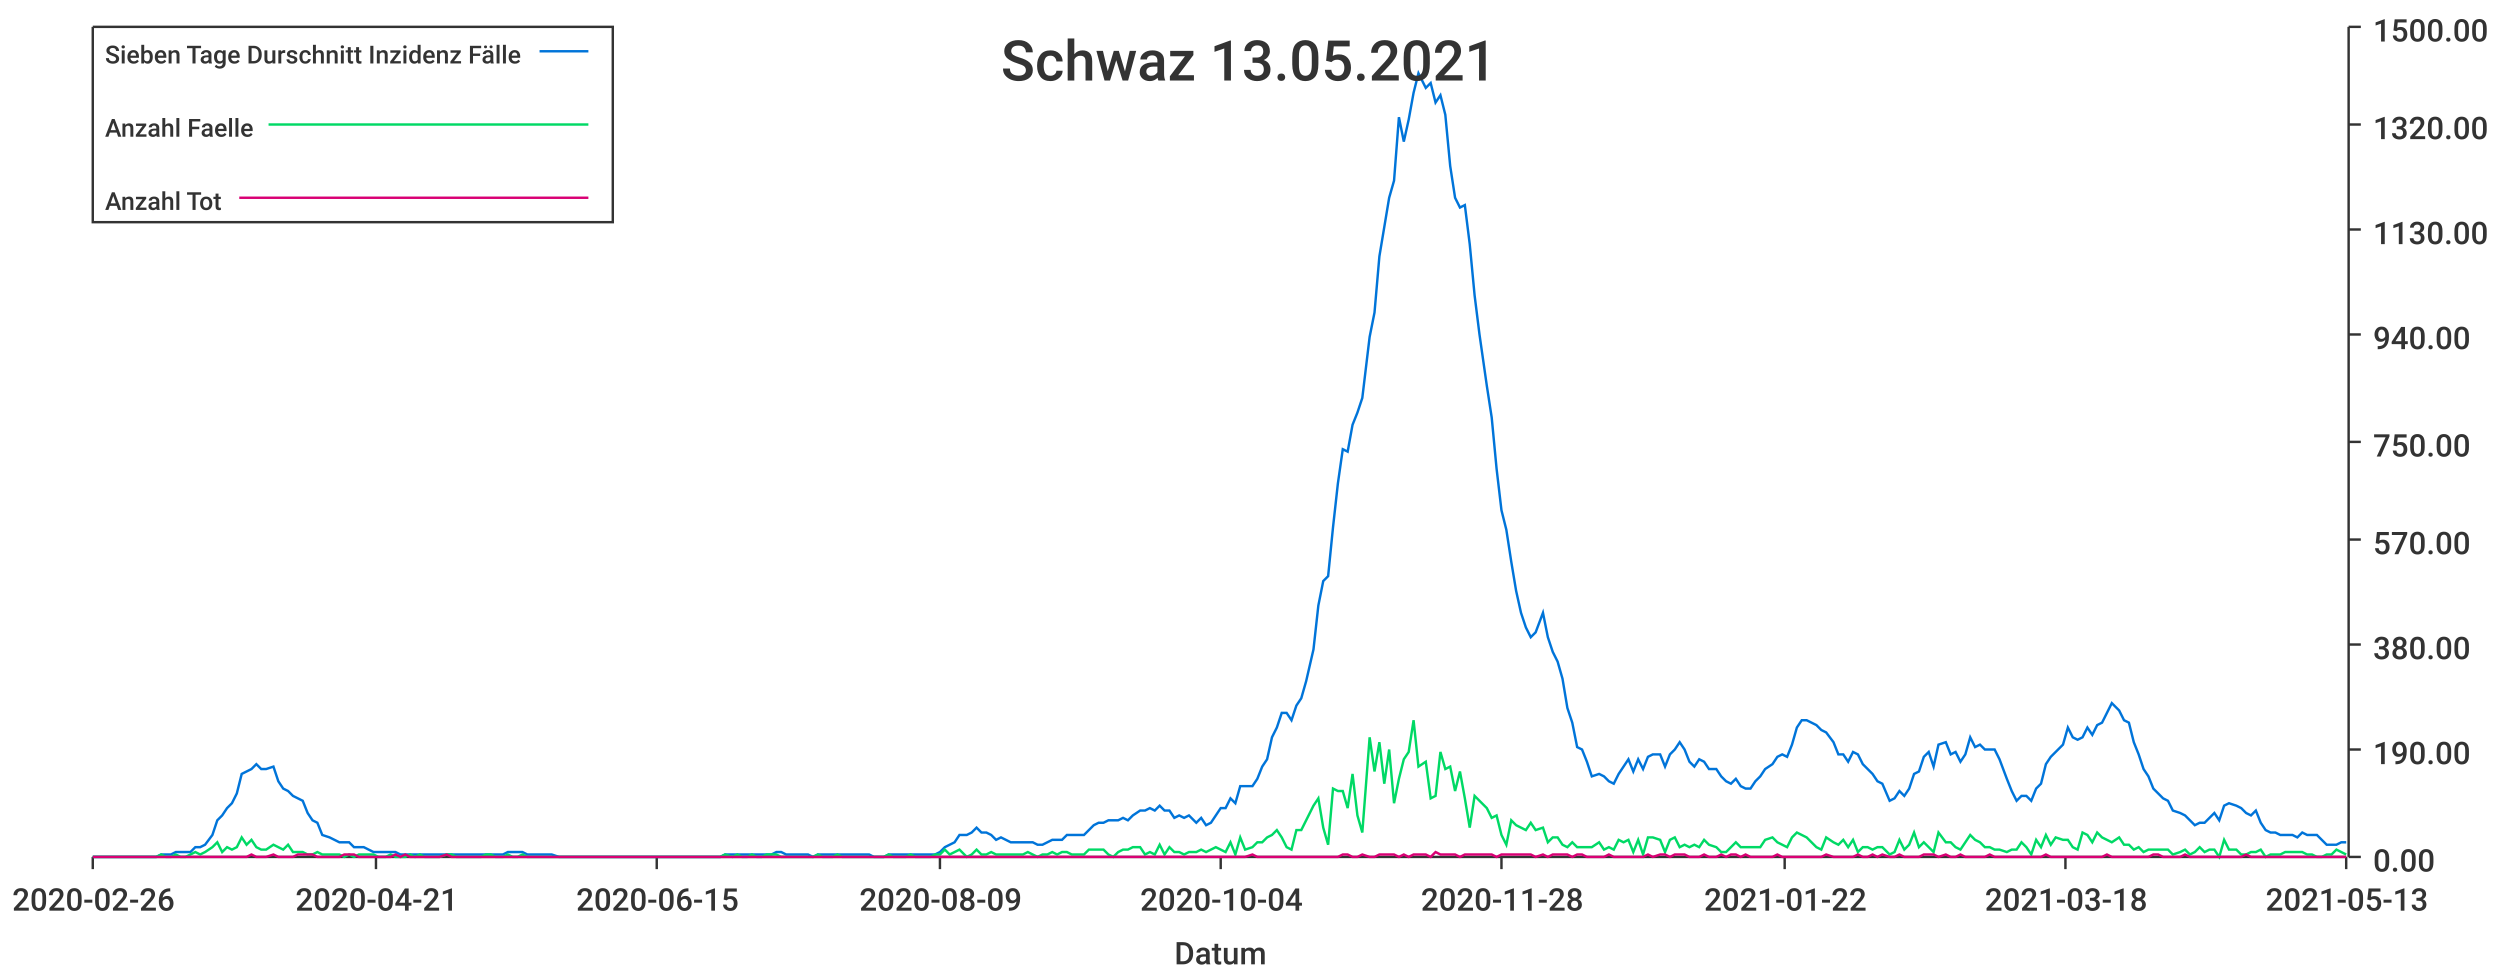
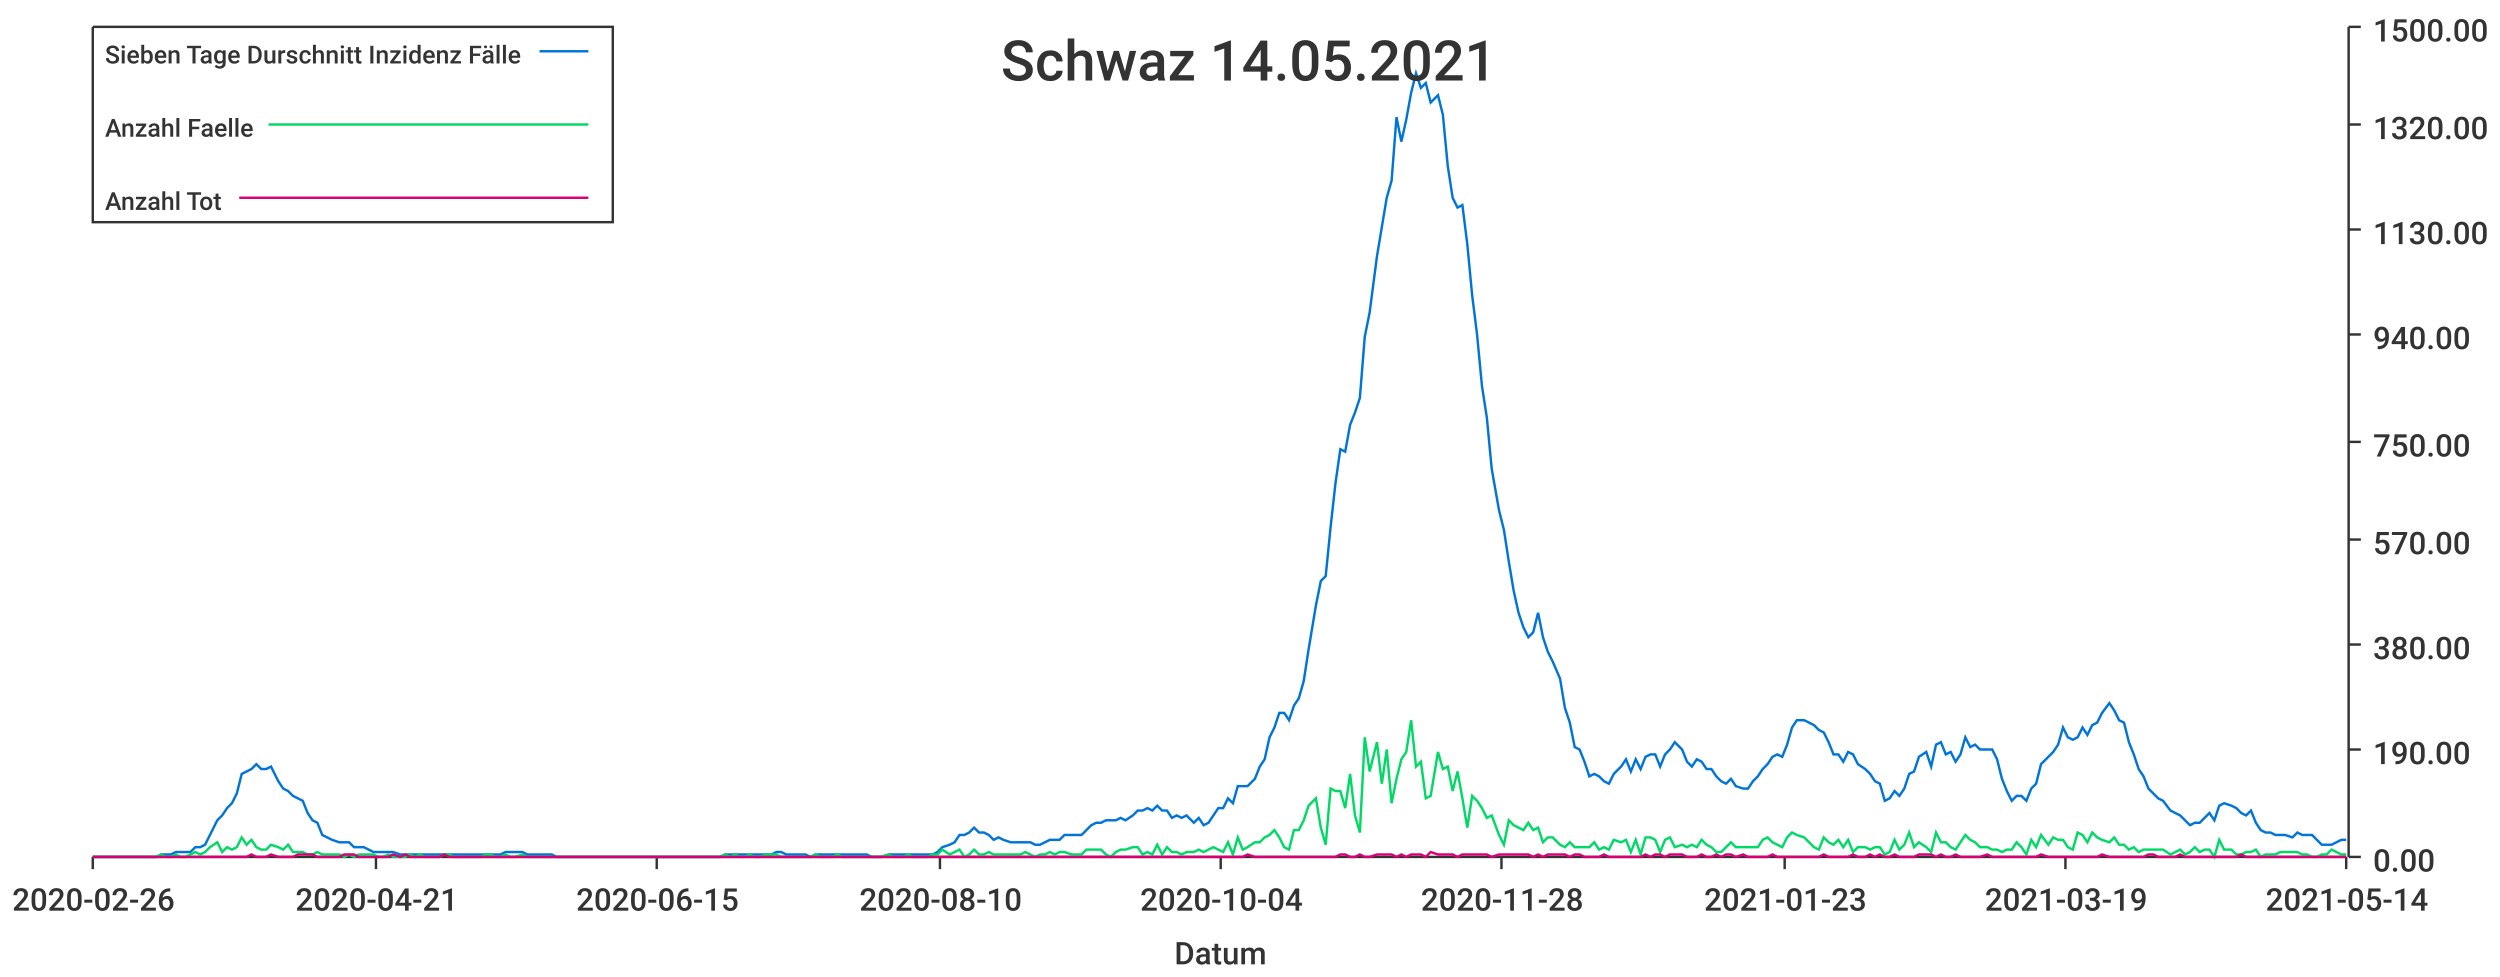
<svg xmlns="http://www.w3.org/2000/svg" width="1024" height="400">\n<path d="M 0 0 L 1024 0 L 1024 400 L 0 400 L 0 0" style="stroke-width:0;stroke:rgba(255,255,255,1.0);fill:rgba(255,255,255,1.0)" />
  <path d="M 38 11 L 961 11 L 961 351 L 38 351 L 38 11" style="stroke-width:0;stroke:rgba(255,255,255,1.0);fill:rgba(255,255,255,1.0)" />
  <path d="M 38 351 L 961 351" style="stroke-width:1;stroke:rgba(51,51,51,1.0);fill:none" />
  <path d="M 38 351 L 38 356" style="stroke-width:1;stroke:rgba(51,51,51,1.0);fill:none" />
  <text x="5" y="373" style="stroke-width:0;stroke:none;fill:rgba(51,51,51,1.0);font-size:12.8px;font-family:'Roboto Medium',sans-serif">2020-02-26</text>
  <path d="M 154 351 L 154 356" style="stroke-width:1;stroke:rgba(51,51,51,1.0);fill:none" />
  <text x="121" y="373" style="stroke-width:0;stroke:none;fill:rgba(51,51,51,1.0);font-size:12.8px;font-family:'Roboto Medium',sans-serif">2020-04-21</text>
  <path d="M 269 351 L 269 356" style="stroke-width:1;stroke:rgba(51,51,51,1.0);fill:none" />
  <text x="236" y="373" style="stroke-width:0;stroke:none;fill:rgba(51,51,51,1.0);font-size:12.8px;font-family:'Roboto Medium',sans-serif">2020-06-15</text>
  <path d="M 385 351 L 385 356" style="stroke-width:1;stroke:rgba(51,51,51,1.0);fill:none" />
-   <text x="352" y="373" style="stroke-width:0;stroke:none;fill:rgba(51,51,51,1.0);font-size:12.8px;font-family:'Roboto Medium',sans-serif">2020-08-09</text>
+   <text x="352" y="373" style="stroke-width:0;stroke:none;fill:rgba(51,51,51,1.0);font-size:12.8px;font-family:'Roboto Medium',sans-serif">2020-08-10</text>
  <path d="M 500 351 L 500 356" style="stroke-width:1;stroke:rgba(51,51,51,1.0);fill:none" />
  <text x="467" y="373" style="stroke-width:0;stroke:none;fill:rgba(51,51,51,1.0);font-size:12.8px;font-family:'Roboto Medium',sans-serif">2020-10-04</text>
  <path d="M 615 351 L 615 356" style="stroke-width:1;stroke:rgba(51,51,51,1.0);fill:none" />
  <text x="582" y="373" style="stroke-width:0;stroke:none;fill:rgba(51,51,51,1.0);font-size:12.8px;font-family:'Roboto Medium',sans-serif">2020-11-28</text>
  <path d="M 731 351 L 731 356" style="stroke-width:1;stroke:rgba(51,51,51,1.0);fill:none" />
-   <text x="698" y="373" style="stroke-width:0;stroke:none;fill:rgba(51,51,51,1.0);font-size:12.8px;font-family:'Roboto Medium',sans-serif">2021-01-22</text>
+   <text x="698" y="373" style="stroke-width:0;stroke:none;fill:rgba(51,51,51,1.0);font-size:12.8px;font-family:'Roboto Medium',sans-serif">2021-01-23</text>
  <path d="M 846 351 L 846 356" style="stroke-width:1;stroke:rgba(51,51,51,1.0);fill:none" />
-   <text x="813" y="373" style="stroke-width:0;stroke:none;fill:rgba(51,51,51,1.0);font-size:12.8px;font-family:'Roboto Medium',sans-serif">2021-03-18</text>
+   <text x="813" y="373" style="stroke-width:0;stroke:none;fill:rgba(51,51,51,1.0);font-size:12.8px;font-family:'Roboto Medium',sans-serif">2021-03-19</text>
  <path d="M 961 351 L 961 356" style="stroke-width:1;stroke:rgba(51,51,51,1.0);fill:none" />
-   <text x="928" y="373" style="stroke-width:0;stroke:none;fill:rgba(51,51,51,1.0);font-size:12.8px;font-family:'Roboto Medium',sans-serif">2021-05-13</text>
+   <text x="928" y="373" style="stroke-width:0;stroke:none;fill:rgba(51,51,51,1.0);font-size:12.8px;font-family:'Roboto Medium',sans-serif">2021-05-14</text>
  <text x="481" y="395" style="stroke-width:0;stroke:none;fill:rgba(51,51,51,1.0);font-size:12.8px;font-family:'Roboto Medium',sans-serif">Datum</text>
  <path d="M 962 351 L 962 11" style="stroke-width:1;stroke:rgba(51,51,51,1.0);fill:none" />
  <path d="M 962 351 L 967 351" style="stroke-width:1;stroke:rgba(51,51,51,1.0);fill:none" />
  <text x="972" y="357" style="stroke-width:0;stroke:none;fill:rgba(51,51,51,1.0);font-size:12.8px;font-family:'Roboto Medium',sans-serif">0.00</text>
  <path d="M 962 307 L 967 307" style="stroke-width:1;stroke:rgba(51,51,51,1.0);fill:none" />
  <text x="972" y="313" style="stroke-width:0;stroke:none;fill:rgba(51,51,51,1.0);font-size:12.8px;font-family:'Roboto Medium',sans-serif">190.00</text>
  <path d="M 962 264 L 967 264" style="stroke-width:1;stroke:rgba(51,51,51,1.0);fill:none" />
  <text x="972" y="270" style="stroke-width:0;stroke:none;fill:rgba(51,51,51,1.0);font-size:12.8px;font-family:'Roboto Medium',sans-serif">380.00</text>
  <path d="M 962 221 L 967 221" style="stroke-width:1;stroke:rgba(51,51,51,1.0);fill:none" />
  <text x="972" y="227" style="stroke-width:0;stroke:none;fill:rgba(51,51,51,1.0);font-size:12.8px;font-family:'Roboto Medium',sans-serif">570.00</text>
  <path d="M 962 181 L 967 181" style="stroke-width:1;stroke:rgba(51,51,51,1.0);fill:none" />
  <text x="972" y="187" style="stroke-width:0;stroke:none;fill:rgba(51,51,51,1.0);font-size:12.8px;font-family:'Roboto Medium',sans-serif">750.00</text>
  <path d="M 962 137 L 967 137" style="stroke-width:1;stroke:rgba(51,51,51,1.0);fill:none" />
  <text x="972" y="143" style="stroke-width:0;stroke:none;fill:rgba(51,51,51,1.0);font-size:12.8px;font-family:'Roboto Medium',sans-serif">940.00</text>
  <path d="M 962 94 L 967 94" style="stroke-width:1;stroke:rgba(51,51,51,1.0);fill:none" />
  <text x="972" y="100" style="stroke-width:0;stroke:none;fill:rgba(51,51,51,1.0);font-size:12.8px;font-family:'Roboto Medium',sans-serif">1130.00</text>
  <path d="M 962 51 L 967 51" style="stroke-width:1;stroke:rgba(51,51,51,1.0);fill:none" />
  <text x="972" y="57" style="stroke-width:0;stroke:none;fill:rgba(51,51,51,1.0);font-size:12.8px;font-family:'Roboto Medium',sans-serif">1320.00</text>
  <path d="M 962 11 L 967 11" style="stroke-width:1;stroke:rgba(51,51,51,1.0);fill:none" />
  <text x="972" y="17" style="stroke-width:0;stroke:none;fill:rgba(51,51,51,1.0);font-size:12.8px;font-family:'Roboto Medium',sans-serif">1500.00</text>
-   <path d="M 38 351 L 41 351 L 43 351 L 45 351 L 47 351 L 49 351 L 51 351 L 53 351 L 55 351 L 57 351 L 59 351 L 61 351 L 64 351 L 66 350 L 68 350 L 70 350 L 72 349 L 74 349 L 76 349 L 78 349 L 80 347 L 82 347 L 84 346 L 87 342 L 89 336 L 91 334 L 93 331 L 95 329 L 97 325 L 99 317 L 101 316 L 103 315 L 105 313 L 107 315 L 109 315 L 112 314 L 114 320 L 116 323 L 118 324 L 120 326 L 122 327 L 124 328 L 126 333 L 128 336 L 130 337 L 132 342 L 135 343 L 137 344 L 139 345 L 141 345 L 143 345 L 145 347 L 147 347 L 149 347 L 151 348 L 153 349 L 155 349 L 158 349 L 160 349 L 162 349 L 164 350 L 166 350 L 168 350 L 170 350 L 172 350 L 174 350 L 176 350 L 178 350 L 180 350 L 183 350 L 185 350 L 187 350 L 189 350 L 191 350 L 193 350 L 195 350 L 197 350 L 199 350 L 201 350 L 203 350 L 206 350 L 208 349 L 210 349 L 212 349 L 214 349 L 216 350 L 218 350 L 220 350 L 222 350 L 224 350 L 226 350 L 229 351 L 231 351 L 233 351 L 235 351 L 237 351 L 239 351 L 241 351 L 243 351 L 245 351 L 247 351 L 249 351 L 251 351 L 254 351 L 256 351 L 258 351 L 260 351 L 262 351 L 264 351 L 266 351 L 268 351 L 270 351 L 272 351 L 274 351 L 277 351 L 279 351 L 281 351 L 283 351 L 285 351 L 287 351 L 289 351 L 291 351 L 293 351 L 295 351 L 297 350 L 300 350 L 302 350 L 304 350 L 306 350 L 308 350 L 310 350 L 312 350 L 314 350 L 316 350 L 318 349 L 320 349 L 322 350 L 325 350 L 327 350 L 329 350 L 331 350 L 333 351 L 335 350 L 337 350 L 339 350 L 341 350 L 343 350 L 345 350 L 348 350 L 350 350 L 352 350 L 354 350 L 356 350 L 358 351 L 360 351 L 362 351 L 364 350 L 366 350 L 368 350 L 371 350 L 373 350 L 375 350 L 377 350 L 379 350 L 381 350 L 383 350 L 385 349 L 387 347 L 389 346 L 391 345 L 393 342 L 396 342 L 398 341 L 400 339 L 402 341 L 404 341 L 406 342 L 408 344 L 410 343 L 412 344 L 414 345 L 416 345 L 419 345 L 421 345 L 423 345 L 425 346 L 427 346 L 429 345 L 431 344 L 433 344 L 435 344 L 437 342 L 439 342 L 442 342 L 444 342 L 446 340 L 448 338 L 450 337 L 452 337 L 454 336 L 456 336 L 458 336 L 460 335 L 462 336 L 464 334 L 467 332 L 469 332 L 471 331 L 473 332 L 475 330 L 477 332 L 479 332 L 481 335 L 483 334 L 485 335 L 487 334 L 490 337 L 492 335 L 494 338 L 496 337 L 498 334 L 500 331 L 502 331 L 504 327 L 506 329 L 508 322 L 510 322 L 513 322 L 515 319 L 517 314 L 519 311 L 521 302 L 523 298 L 525 292 L 527 292 L 529 295 L 531 289 L 533 286 L 535 279 L 538 266 L 540 248 L 542 238 L 544 236 L 546 216 L 548 198 L 550 184 L 552 185 L 554 174 L 556 169 L 558 163 L 561 138 L 563 128 L 565 105 L 567 93 L 569 81 L 571 74 L 573 48 L 575 58 L 577 49 L 579 38 L 581 30 L 584 36 L 586 34 L 588 42 L 590 39 L 592 47 L 594 68 L 596 81 L 598 85 L 600 84 L 602 100 L 604 121 L 606 137 L 609 158 L 611 171 L 613 192 L 615 209 L 617 217 L 619 230 L 621 242 L 623 251 L 625 257 L 627 261 L 629 259 L 632 251 L 634 261 L 636 267 L 638 271 L 640 278 L 642 290 L 644 296 L 646 306 L 648 307 L 650 312 L 652 318 L 655 317 L 657 318 L 659 320 L 661 321 L 663 317 L 665 314 L 667 311 L 669 316 L 671 311 L 673 315 L 675 310 L 677 309 L 680 309 L 682 314 L 684 309 L 686 307 L 688 304 L 690 307 L 692 312 L 694 314 L 696 311 L 698 312 L 700 315 L 703 315 L 705 318 L 707 320 L 709 321 L 711 319 L 713 322 L 715 323 L 717 323 L 719 320 L 721 318 L 723 315 L 726 313 L 728 310 L 730 309 L 732 310 L 734 305 L 736 298 L 738 295 L 740 295 L 742 296 L 744 297 L 746 299 L 748 300 L 751 304 L 753 309 L 755 309 L 757 312 L 759 308 L 761 309 L 763 313 L 765 315 L 767 317 L 769 320 L 771 321 L 774 328 L 776 327 L 778 324 L 780 326 L 782 323 L 784 317 L 786 316 L 788 310 L 790 308 L 792 314 L 794 305 L 797 304 L 799 309 L 801 308 L 803 312 L 805 309 L 807 302 L 809 306 L 811 305 L 813 307 L 815 307 L 817 307 L 819 311 L 822 319 L 824 324 L 826 328 L 828 326 L 830 326 L 832 328 L 834 323 L 836 321 L 838 313 L 840 310 L 842 308 L 845 305 L 847 298 L 849 302 L 851 303 L 853 302 L 855 298 L 857 301 L 859 297 L 861 296 L 863 292 L 865 288 L 868 291 L 870 295 L 872 296 L 874 304 L 876 309 L 878 315 L 880 318 L 882 323 L 884 325 L 886 327 L 888 328 L 890 332 L 893 333 L 895 334 L 897 336 L 899 338 L 901 337 L 903 337 L 905 335 L 907 333 L 909 336 L 911 330 L 913 329 L 916 330 L 918 331 L 920 333 L 922 334 L 924 332 L 926 337 L 928 340 L 930 341 L 932 341 L 934 342 L 936 342 L 939 342 L 941 343 L 943 341 L 945 342 L 947 342 L 949 342 L 951 344 L 953 346 L 955 346 L 957 346 L 959 345 L 961 345" style="stroke-width:1;stroke:rgba(0,116,217,1.0);fill:none" />
-   <path d="M 38 351 L 41 351 L 43 351 L 45 351 L 47 351 L 49 351 L 51 351 L 53 351 L 55 351 L 57 351 L 59 351 L 61 351 L 64 351 L 66 350 L 68 351 L 70 351 L 72 350 L 74 351 L 76 351 L 78 350 L 80 349 L 82 350 L 84 349 L 87 347 L 89 345 L 91 349 L 93 347 L 95 348 L 97 347 L 99 343 L 101 346 L 103 344 L 105 347 L 107 348 L 109 348 L 112 346 L 114 347 L 116 348 L 118 346 L 120 349 L 122 349 L 124 349 L 126 350 L 128 350 L 130 349 L 132 350 L 135 350 L 137 350 L 139 350 L 141 351 L 143 350 L 145 351 L 147 350 L 149 350 L 151 350 L 153 350 L 155 351 L 158 351 L 160 350 L 162 351 L 164 351 L 166 351 L 168 350 L 170 351 L 172 350 L 174 351 L 176 351 L 178 351 L 180 351 L 183 350 L 185 350 L 187 351 L 189 351 L 191 351 L 193 351 L 195 351 L 197 351 L 199 350 L 201 350 L 203 351 L 206 351 L 208 350 L 210 351 L 212 351 L 214 350 L 216 351 L 218 351 L 220 351 L 222 351 L 224 351 L 226 351 L 229 351 L 231 351 L 233 351 L 235 351 L 237 351 L 239 351 L 241 351 L 243 351 L 245 351 L 247 351 L 249 351 L 251 351 L 254 351 L 256 351 L 258 351 L 260 351 L 262 351 L 264 351 L 266 351 L 268 351 L 270 351 L 272 351 L 274 351 L 277 351 L 279 351 L 281 351 L 283 351 L 285 351 L 287 351 L 289 351 L 291 351 L 293 351 L 295 351 L 297 350 L 300 351 L 302 350 L 304 351 L 306 351 L 308 350 L 310 351 L 312 351 L 314 350 L 316 350 L 318 350 L 320 351 L 322 351 L 325 351 L 327 351 L 329 351 L 331 351 L 333 351 L 335 350 L 337 351 L 339 351 L 341 351 L 343 350 L 345 351 L 348 351 L 350 351 L 352 351 L 354 351 L 356 351 L 358 351 L 360 351 L 362 351 L 364 350 L 366 351 L 368 351 L 371 351 L 373 350 L 375 351 L 377 351 L 379 351 L 381 351 L 383 350 L 385 350 L 387 348 L 389 350 L 391 349 L 393 348 L 396 351 L 398 350 L 400 348 L 402 350 L 404 350 L 406 349 L 408 350 L 410 350 L 412 350 L 414 350 L 416 350 L 419 350 L 421 349 L 423 350 L 425 351 L 427 350 L 429 350 L 431 349 L 433 350 L 435 349 L 437 349 L 439 350 L 442 350 L 444 350 L 446 348 L 448 348 L 450 348 L 452 348 L 454 350 L 456 351 L 458 349 L 460 348 L 462 348 L 464 347 L 467 347 L 469 350 L 471 349 L 473 350 L 475 346 L 477 350 L 479 347 L 481 349 L 483 349 L 485 350 L 487 349 L 490 349 L 492 348 L 494 349 L 496 348 L 498 347 L 500 348 L 502 349 L 504 345 L 506 350 L 508 343 L 510 348 L 513 347 L 515 345 L 517 345 L 519 343 L 521 342 L 523 340 L 525 343 L 527 347 L 529 348 L 531 340 L 533 340 L 535 336 L 538 330 L 540 327 L 542 339 L 544 346 L 546 323 L 548 324 L 550 324 L 552 331 L 554 317 L 556 334 L 558 341 L 561 302 L 563 316 L 565 304 L 567 321 L 569 307 L 571 329 L 573 319 L 575 311 L 577 308 L 579 295 L 581 314 L 584 312 L 586 327 L 588 326 L 590 308 L 592 315 L 594 314 L 596 324 L 598 316 L 600 327 L 602 339 L 604 326 L 606 328 L 609 331 L 611 335 L 613 334 L 615 342 L 617 346 L 619 336 L 621 338 L 623 339 L 625 340 L 627 337 L 629 340 L 632 339 L 634 345 L 636 343 L 638 343 L 640 346 L 642 347 L 644 345 L 646 347 L 648 347 L 650 347 L 652 347 L 655 345 L 657 348 L 659 347 L 661 348 L 663 344 L 665 345 L 667 344 L 669 349 L 671 344 L 673 350 L 675 343 L 677 343 L 680 344 L 682 349 L 684 344 L 686 343 L 688 347 L 690 346 L 692 347 L 694 346 L 696 347 L 698 344 L 700 346 L 703 347 L 705 349 L 707 349 L 709 347 L 711 345 L 713 347 L 715 347 L 717 347 L 719 347 L 721 347 L 723 344 L 726 343 L 728 345 L 730 346 L 732 347 L 734 343 L 736 341 L 738 342 L 740 343 L 742 345 L 744 347 L 746 348 L 748 343 L 751 345 L 753 346 L 755 344 L 757 347 L 759 344 L 761 349 L 763 347 L 765 347 L 767 348 L 769 347 L 771 347 L 774 350 L 776 349 L 778 344 L 780 348 L 782 346 L 784 341 L 786 347 L 788 345 L 790 347 L 792 349 L 794 341 L 797 345 L 799 345 L 801 347 L 803 348 L 805 345 L 807 342 L 809 344 L 811 345 L 813 347 L 815 347 L 817 348 L 819 348 L 822 349 L 824 348 L 826 348 L 828 345 L 830 347 L 832 350 L 834 344 L 836 347 L 838 342 L 840 346 L 842 343 L 845 344 L 847 344 L 849 347 L 851 348 L 853 341 L 855 342 L 857 345 L 859 341 L 861 343 L 863 344 L 865 345 L 868 343 L 870 346 L 872 346 L 874 348 L 876 347 L 878 349 L 880 348 L 882 348 L 884 348 L 886 348 L 888 348 L 890 350 L 893 349 L 895 348 L 897 350 L 899 349 L 901 347 L 903 349 L 905 348 L 907 348 L 909 351 L 911 344 L 913 348 L 916 348 L 918 350 L 920 350 L 922 349 L 924 349 L 926 348 L 928 351 L 930 350 L 932 350 L 934 350 L 936 349 L 939 349 L 941 349 L 943 349 L 945 350 L 947 350 L 949 351 L 951 351 L 953 350 L 955 350 L 957 348 L 959 349 L 961 350" style="stroke-width:1;stroke:rgba(0,217,101,1.0);fill:none" />
-   <path d="M 38 351 L 41 351 L 43 351 L 45 351 L 47 351 L 49 351 L 51 351 L 53 351 L 55 351 L 57 351 L 59 351 L 61 351 L 64 351 L 66 351 L 68 351 L 70 351 L 72 351 L 74 351 L 76 351 L 78 351 L 80 351 L 82 351 L 84 351 L 87 351 L 89 351 L 91 351 L 93 351 L 95 351 L 97 351 L 99 351 L 101 351 L 103 350 L 105 351 L 107 351 L 109 351 L 112 350 L 114 351 L 116 351 L 118 351 L 120 351 L 122 350 L 124 350 L 126 350 L 128 350 L 130 351 L 132 351 L 135 351 L 137 351 L 139 351 L 141 350 L 143 350 L 145 350 L 147 351 L 149 351 L 151 351 L 153 351 L 155 351 L 158 351 L 160 351 L 162 350 L 164 351 L 166 350 L 168 351 L 170 351 L 172 351 L 174 351 L 176 351 L 178 351 L 180 351 L 183 350 L 185 351 L 187 351 L 189 351 L 191 351 L 193 351 L 195 351 L 197 351 L 199 351 L 201 351 L 203 351 L 206 351 L 208 351 L 210 351 L 212 351 L 214 351 L 216 351 L 218 351 L 220 351 L 222 351 L 224 351 L 226 351 L 229 351 L 231 351 L 233 351 L 235 351 L 237 351 L 239 351 L 241 351 L 243 351 L 245 351 L 247 351 L 249 351 L 251 351 L 254 351 L 256 351 L 258 351 L 260 351 L 262 351 L 264 351 L 266 351 L 268 351 L 270 351 L 272 351 L 274 351 L 277 351 L 279 351 L 281 351 L 283 351 L 285 351 L 287 351 L 289 351 L 291 351 L 293 351 L 295 351 L 297 351 L 300 351 L 302 351 L 304 351 L 306 351 L 308 351 L 310 351 L 312 351 L 314 351 L 316 351 L 318 351 L 320 351 L 322 351 L 325 351 L 327 351 L 329 351 L 331 351 L 333 351 L 335 351 L 337 351 L 339 351 L 341 351 L 343 351 L 345 351 L 348 351 L 350 351 L 352 351 L 354 351 L 356 351 L 358 351 L 360 351 L 362 351 L 364 351 L 366 351 L 368 351 L 371 351 L 373 351 L 375 351 L 377 351 L 379 351 L 381 351 L 383 351 L 385 351 L 387 351 L 389 351 L 391 351 L 393 351 L 396 351 L 398 351 L 400 351 L 402 351 L 404 351 L 406 351 L 408 351 L 410 351 L 412 351 L 414 351 L 416 351 L 419 351 L 421 351 L 423 351 L 425 351 L 427 351 L 429 351 L 431 351 L 433 351 L 435 351 L 437 351 L 439 351 L 442 351 L 444 351 L 446 351 L 448 351 L 450 351 L 452 351 L 454 351 L 456 351 L 458 351 L 460 351 L 462 351 L 464 351 L 467 351 L 469 351 L 471 351 L 473 351 L 475 351 L 477 351 L 479 351 L 481 351 L 483 351 L 485 351 L 487 351 L 490 351 L 492 351 L 494 351 L 496 351 L 498 351 L 500 351 L 502 351 L 504 351 L 506 351 L 508 351 L 510 351 L 513 350 L 515 351 L 517 351 L 519 351 L 521 351 L 523 351 L 525 351 L 527 351 L 529 351 L 531 351 L 533 351 L 535 351 L 538 351 L 540 351 L 542 351 L 544 351 L 546 351 L 548 351 L 550 350 L 552 350 L 554 351 L 556 351 L 558 350 L 561 351 L 563 351 L 565 350 L 567 350 L 569 350 L 571 350 L 573 351 L 575 350 L 577 351 L 579 350 L 581 350 L 584 350 L 586 351 L 588 349 L 590 350 L 592 350 L 594 350 L 596 350 L 598 351 L 600 350 L 602 350 L 604 350 L 606 350 L 609 350 L 611 350 L 613 351 L 615 350 L 617 350 L 619 350 L 621 350 L 623 350 L 625 350 L 627 350 L 629 351 L 632 350 L 634 351 L 636 350 L 638 350 L 640 350 L 642 350 L 644 351 L 646 350 L 648 350 L 650 351 L 652 351 L 655 351 L 657 351 L 659 350 L 661 351 L 663 351 L 665 351 L 667 351 L 669 351 L 671 351 L 673 351 L 675 350 L 677 351 L 680 350 L 682 350 L 684 351 L 686 350 L 688 350 L 690 350 L 692 351 L 694 351 L 696 351 L 698 350 L 700 351 L 703 351 L 705 350 L 707 351 L 709 350 L 711 350 L 713 351 L 715 350 L 717 351 L 719 351 L 721 351 L 723 351 L 726 351 L 728 350 L 730 351 L 732 351 L 734 351 L 736 351 L 738 351 L 740 351 L 742 351 L 744 351 L 746 351 L 748 350 L 751 351 L 753 351 L 755 351 L 757 351 L 759 351 L 761 350 L 763 351 L 765 351 L 767 350 L 769 351 L 771 350 L 774 351 L 776 351 L 778 350 L 780 351 L 782 351 L 784 351 L 786 351 L 788 350 L 790 350 L 792 350 L 794 351 L 797 350 L 799 351 L 801 351 L 803 350 L 805 351 L 807 351 L 809 351 L 811 351 L 813 351 L 815 350 L 817 351 L 819 351 L 822 351 L 824 351 L 826 351 L 828 351 L 830 351 L 832 351 L 834 351 L 836 351 L 838 350 L 840 351 L 842 351 L 845 351 L 847 351 L 849 351 L 851 351 L 853 351 L 855 351 L 857 351 L 859 351 L 861 351 L 863 350 L 865 351 L 868 351 L 870 351 L 872 351 L 874 351 L 876 351 L 878 351 L 880 351 L 882 350 L 884 350 L 886 351 L 888 351 L 890 351 L 893 351 L 895 350 L 897 351 L 899 351 L 901 351 L 903 351 L 905 351 L 907 351 L 909 351 L 911 351 L 913 351 L 916 351 L 918 351 L 920 350 L 922 351 L 924 351 L 926 351 L 928 351 L 930 351 L 932 351 L 934 351 L 936 351 L 939 351 L 941 351 L 943 351 L 945 351 L 947 351 L 949 351 L 951 351 L 953 351 L 955 351 L 957 351 L 959 351 L 961 351" style="stroke-width:1;stroke:rgba(217,0,116,1.0);fill:none" />
-   <text x="410" y="33" style="stroke-width:0;stroke:none;fill:rgba(51,51,51,1.0);font-size:23.0px;font-family:'Roboto Medium',sans-serif">Schwaz 13.05.2021</text>
+   <path d="M 38 351 L 41 351 L 43 351 L 45 351 L 47 351 L 49 351 L 51 351 L 53 351 L 55 351 L 57 351 L 59 351 L 61 351 L 64 351 L 66 350 L 68 350 L 70 350 L 72 349 L 74 349 L 76 349 L 78 349 L 80 347 L 82 347 L 84 346 L 86 342 L 89 336 L 91 334 L 93 331 L 95 329 L 97 325 L 99 317 L 101 316 L 103 315 L 105 313 L 107 315 L 109 315 L 111 314 L 114 320 L 116 323 L 118 324 L 120 326 L 122 327 L 124 328 L 126 333 L 128 336 L 130 337 L 132 342 L 134 343 L 136 344 L 139 345 L 141 345 L 143 345 L 145 347 L 147 347 L 149 347 L 151 348 L 153 349 L 155 349 L 157 349 L 159 349 L 161 349 L 164 350 L 166 350 L 168 350 L 170 350 L 172 350 L 174 350 L 176 350 L 178 350 L 180 350 L 182 350 L 184 350 L 186 350 L 189 350 L 191 350 L 193 350 L 195 350 L 197 350 L 199 350 L 201 350 L 203 350 L 205 350 L 207 349 L 209 349 L 211 349 L 214 349 L 216 350 L 218 350 L 220 350 L 222 350 L 224 350 L 226 350 L 228 351 L 230 351 L 232 351 L 234 351 L 236 351 L 239 351 L 241 351 L 243 351 L 245 351 L 247 351 L 249 351 L 251 351 L 253 351 L 255 351 L 257 351 L 259 351 L 261 351 L 264 351 L 266 351 L 268 351 L 270 351 L 272 351 L 274 351 L 276 351 L 278 351 L 280 351 L 282 351 L 284 351 L 286 351 L 289 351 L 291 351 L 293 351 L 295 351 L 297 350 L 299 350 L 301 350 L 303 350 L 305 350 L 307 350 L 309 350 L 311 350 L 314 350 L 316 350 L 318 349 L 320 349 L 322 350 L 324 350 L 326 350 L 328 350 L 330 350 L 332 351 L 334 350 L 336 350 L 339 350 L 341 350 L 343 350 L 345 350 L 347 350 L 349 350 L 351 350 L 353 350 L 355 350 L 357 351 L 359 351 L 361 351 L 364 350 L 366 350 L 368 350 L 370 350 L 372 350 L 374 350 L 376 350 L 378 350 L 380 350 L 382 350 L 384 349 L 386 347 L 389 346 L 391 345 L 393 342 L 395 342 L 397 341 L 399 339 L 401 341 L 403 341 L 405 342 L 407 344 L 409 343 L 411 344 L 414 345 L 416 345 L 418 345 L 420 345 L 422 345 L 424 346 L 426 346 L 428 345 L 430 344 L 432 344 L 434 344 L 436 342 L 439 342 L 441 342 L 443 342 L 445 340 L 447 338 L 449 337 L 451 337 L 453 336 L 455 336 L 457 336 L 459 335 L 461 336 L 464 334 L 466 332 L 468 332 L 470 331 L 472 332 L 474 330 L 476 332 L 478 332 L 480 335 L 482 334 L 484 335 L 486 334 L 489 337 L 491 335 L 493 338 L 495 337 L 497 334 L 499 331 L 501 331 L 503 327 L 505 329 L 507 322 L 509 322 L 511 322 L 514 319 L 516 314 L 518 311 L 520 302 L 522 298 L 524 292 L 526 292 L 528 295 L 530 289 L 532 286 L 534 279 L 536 266 L 539 248 L 541 238 L 543 236 L 545 216 L 547 198 L 549 184 L 551 185 L 553 174 L 555 169 L 557 163 L 559 138 L 561 128 L 564 105 L 566 93 L 568 81 L 570 74 L 572 48 L 574 58 L 576 49 L 578 38 L 580 30 L 582 36 L 584 34 L 586 42 L 589 39 L 591 47 L 593 68 L 595 81 L 597 85 L 599 84 L 601 100 L 603 121 L 605 137 L 607 158 L 609 171 L 611 192 L 614 209 L 616 217 L 618 230 L 620 242 L 622 251 L 624 257 L 626 261 L 628 259 L 630 251 L 632 261 L 634 267 L 636 271 L 639 278 L 641 290 L 643 296 L 645 306 L 647 307 L 649 312 L 651 318 L 653 317 L 655 318 L 657 320 L 659 321 L 661 317 L 664 314 L 666 311 L 668 316 L 670 311 L 672 315 L 674 310 L 676 309 L 678 309 L 680 314 L 682 309 L 684 307 L 686 304 L 689 307 L 691 312 L 693 314 L 695 311 L 697 312 L 699 315 L 701 315 L 703 318 L 705 320 L 707 321 L 709 319 L 711 322 L 714 323 L 716 323 L 718 320 L 720 318 L 722 315 L 724 313 L 726 310 L 728 309 L 730 310 L 732 305 L 734 298 L 736 295 L 739 295 L 741 296 L 743 297 L 745 299 L 747 300 L 749 304 L 751 309 L 753 309 L 755 312 L 757 308 L 759 309 L 761 313 L 764 315 L 766 317 L 768 320 L 770 321 L 772 328 L 774 327 L 776 324 L 778 326 L 780 323 L 782 317 L 784 316 L 786 310 L 789 308 L 791 314 L 793 305 L 795 304 L 797 309 L 799 308 L 801 312 L 803 309 L 805 302 L 807 306 L 809 305 L 811 307 L 814 307 L 816 307 L 818 311 L 820 319 L 822 324 L 824 328 L 826 326 L 828 326 L 830 328 L 832 323 L 834 321 L 836 313 L 839 310 L 841 308 L 843 305 L 845 298 L 847 302 L 849 303 L 851 302 L 853 298 L 855 301 L 857 297 L 859 296 L 861 292 L 864 288 L 866 291 L 868 295 L 870 296 L 872 304 L 874 309 L 876 315 L 878 318 L 880 323 L 882 325 L 884 327 L 886 328 L 889 332 L 891 333 L 893 334 L 895 336 L 897 338 L 899 337 L 901 337 L 903 335 L 905 333 L 907 336 L 909 330 L 911 329 L 914 330 L 916 331 L 918 333 L 920 334 L 922 332 L 924 337 L 926 340 L 928 341 L 930 341 L 932 342 L 934 342 L 936 342 L 939 343 L 941 341 L 943 342 L 945 342 L 947 342 L 949 344 L 951 346 L 953 346 L 955 346 L 957 345 L 959 344 L 961 344" style="stroke-width:1;stroke:rgba(0,116,217,1.0);fill:none" />
+   <path d="M 38 351 L 41 351 L 43 351 L 45 351 L 47 351 L 49 351 L 51 351 L 53 351 L 55 351 L 57 351 L 59 351 L 61 351 L 64 351 L 66 350 L 68 351 L 70 351 L 72 350 L 74 351 L 76 351 L 78 350 L 80 349 L 82 350 L 84 349 L 86 347 L 89 345 L 91 349 L 93 347 L 95 348 L 97 347 L 99 343 L 101 346 L 103 344 L 105 347 L 107 348 L 109 348 L 111 346 L 114 347 L 116 348 L 118 346 L 120 349 L 122 349 L 124 349 L 126 350 L 128 350 L 130 349 L 132 350 L 134 350 L 136 350 L 139 350 L 141 351 L 143 350 L 145 351 L 147 350 L 149 350 L 151 350 L 153 350 L 155 351 L 157 351 L 159 350 L 161 351 L 164 351 L 166 351 L 168 350 L 170 351 L 172 350 L 174 351 L 176 351 L 178 351 L 180 351 L 182 350 L 184 350 L 186 351 L 189 351 L 191 351 L 193 351 L 195 351 L 197 351 L 199 350 L 201 350 L 203 351 L 205 351 L 207 350 L 209 351 L 211 351 L 214 350 L 216 351 L 218 351 L 220 351 L 222 351 L 224 351 L 226 351 L 228 351 L 230 351 L 232 351 L 234 351 L 236 351 L 239 351 L 241 351 L 243 351 L 245 351 L 247 351 L 249 351 L 251 351 L 253 351 L 255 351 L 257 351 L 259 351 L 261 351 L 264 351 L 266 351 L 268 351 L 270 351 L 272 351 L 274 351 L 276 351 L 278 351 L 280 351 L 282 351 L 284 351 L 286 351 L 289 351 L 291 351 L 293 351 L 295 351 L 297 350 L 299 351 L 301 350 L 303 351 L 305 351 L 307 350 L 309 351 L 311 351 L 314 350 L 316 350 L 318 350 L 320 351 L 322 351 L 324 351 L 326 351 L 328 351 L 330 351 L 332 351 L 334 350 L 336 351 L 339 351 L 341 351 L 343 350 L 345 351 L 347 351 L 349 351 L 351 351 L 353 351 L 355 351 L 357 351 L 359 351 L 361 351 L 364 350 L 366 351 L 368 351 L 370 351 L 372 350 L 374 351 L 376 351 L 378 351 L 380 351 L 382 350 L 384 350 L 386 348 L 389 350 L 391 349 L 393 348 L 395 351 L 397 350 L 399 348 L 401 350 L 403 350 L 405 349 L 407 350 L 409 350 L 411 350 L 414 350 L 416 350 L 418 350 L 420 349 L 422 350 L 424 351 L 426 350 L 428 350 L 430 349 L 432 350 L 434 349 L 436 349 L 439 350 L 441 350 L 443 350 L 445 348 L 447 348 L 449 348 L 451 348 L 453 350 L 455 351 L 457 349 L 459 348 L 461 348 L 464 347 L 466 347 L 468 350 L 470 349 L 472 350 L 474 346 L 476 350 L 478 347 L 480 349 L 482 349 L 484 350 L 486 349 L 489 349 L 491 348 L 493 349 L 495 348 L 497 347 L 499 348 L 501 349 L 503 345 L 505 350 L 507 343 L 509 348 L 511 347 L 514 345 L 516 345 L 518 343 L 520 342 L 522 340 L 524 343 L 526 347 L 528 348 L 530 340 L 532 340 L 534 336 L 536 330 L 539 327 L 541 339 L 543 346 L 545 323 L 547 324 L 549 324 L 551 331 L 553 317 L 555 334 L 557 341 L 559 302 L 561 316 L 564 304 L 566 321 L 568 307 L 570 329 L 572 319 L 574 311 L 576 308 L 578 295 L 580 314 L 582 312 L 584 327 L 586 326 L 589 308 L 591 315 L 593 314 L 595 324 L 597 316 L 599 327 L 601 339 L 603 326 L 605 328 L 607 331 L 609 335 L 611 334 L 614 342 L 616 346 L 618 336 L 620 338 L 622 339 L 624 340 L 626 337 L 628 340 L 630 339 L 632 345 L 634 343 L 636 343 L 639 346 L 641 347 L 643 345 L 645 347 L 647 347 L 649 347 L 651 347 L 653 345 L 655 348 L 657 347 L 659 348 L 661 344 L 664 345 L 666 344 L 668 349 L 670 344 L 672 350 L 674 343 L 676 343 L 678 344 L 680 349 L 682 344 L 684 343 L 686 347 L 689 346 L 691 347 L 693 346 L 695 347 L 697 344 L 699 346 L 701 347 L 703 349 L 705 349 L 707 347 L 709 345 L 711 347 L 714 347 L 716 347 L 718 347 L 720 347 L 722 344 L 724 343 L 726 345 L 728 346 L 730 347 L 732 343 L 734 341 L 736 342 L 739 343 L 741 345 L 743 347 L 745 348 L 747 343 L 749 345 L 751 346 L 753 344 L 755 347 L 757 344 L 759 349 L 761 347 L 764 347 L 766 348 L 768 347 L 770 347 L 772 350 L 774 349 L 776 344 L 778 348 L 780 346 L 782 341 L 784 347 L 786 345 L 789 347 L 791 349 L 793 341 L 795 345 L 797 345 L 799 347 L 801 348 L 803 345 L 805 342 L 807 344 L 809 345 L 811 347 L 814 347 L 816 348 L 818 348 L 820 349 L 822 348 L 824 348 L 826 345 L 828 347 L 830 350 L 832 344 L 834 347 L 836 342 L 839 346 L 841 343 L 843 344 L 845 344 L 847 347 L 849 348 L 851 341 L 853 342 L 855 345 L 857 341 L 859 343 L 861 344 L 864 345 L 866 343 L 868 346 L 870 346 L 872 348 L 874 347 L 876 349 L 878 348 L 880 348 L 882 348 L 884 348 L 886 348 L 889 350 L 891 349 L 893 348 L 895 350 L 897 349 L 899 347 L 901 349 L 903 348 L 905 348 L 907 351 L 909 344 L 911 348 L 914 348 L 916 350 L 918 350 L 920 349 L 922 349 L 924 348 L 926 351 L 928 350 L 930 350 L 932 350 L 934 349 L 936 349 L 939 349 L 941 349 L 943 350 L 945 350 L 947 351 L 949 351 L 951 350 L 953 350 L 955 348 L 957 349 L 959 350 L 961 350" style="stroke-width:1;stroke:rgba(0,217,101,1.0);fill:none" />
+   <path d="M 38 351 L 41 351 L 43 351 L 45 351 L 47 351 L 49 351 L 51 351 L 53 351 L 55 351 L 57 351 L 59 351 L 61 351 L 64 351 L 66 351 L 68 351 L 70 351 L 72 351 L 74 351 L 76 351 L 78 351 L 80 351 L 82 351 L 84 351 L 86 351 L 89 351 L 91 351 L 93 351 L 95 351 L 97 351 L 99 351 L 101 351 L 103 350 L 105 351 L 107 351 L 109 351 L 111 350 L 114 351 L 116 351 L 118 351 L 120 351 L 122 350 L 124 350 L 126 350 L 128 350 L 130 351 L 132 351 L 134 351 L 136 351 L 139 351 L 141 350 L 143 350 L 145 350 L 147 351 L 149 351 L 151 351 L 153 351 L 155 351 L 157 351 L 159 351 L 161 350 L 164 351 L 166 350 L 168 351 L 170 351 L 172 351 L 174 351 L 176 351 L 178 351 L 180 351 L 182 350 L 184 351 L 186 351 L 189 351 L 191 351 L 193 351 L 195 351 L 197 351 L 199 351 L 201 351 L 203 351 L 205 351 L 207 351 L 209 351 L 211 351 L 214 351 L 216 351 L 218 351 L 220 351 L 222 351 L 224 351 L 226 351 L 228 351 L 230 351 L 232 351 L 234 351 L 236 351 L 239 351 L 241 351 L 243 351 L 245 351 L 247 351 L 249 351 L 251 351 L 253 351 L 255 351 L 257 351 L 259 351 L 261 351 L 264 351 L 266 351 L 268 351 L 270 351 L 272 351 L 274 351 L 276 351 L 278 351 L 280 351 L 282 351 L 284 351 L 286 351 L 289 351 L 291 351 L 293 351 L 295 351 L 297 351 L 299 351 L 301 351 L 303 351 L 305 351 L 307 351 L 309 351 L 311 351 L 314 351 L 316 351 L 318 351 L 320 351 L 322 351 L 324 351 L 326 351 L 328 351 L 330 351 L 332 351 L 334 351 L 336 351 L 339 351 L 341 351 L 343 351 L 345 351 L 347 351 L 349 351 L 351 351 L 353 351 L 355 351 L 357 351 L 359 351 L 361 351 L 364 351 L 366 351 L 368 351 L 370 351 L 372 351 L 374 351 L 376 351 L 378 351 L 380 351 L 382 351 L 384 351 L 386 351 L 389 351 L 391 351 L 393 351 L 395 351 L 397 351 L 399 351 L 401 351 L 403 351 L 405 351 L 407 351 L 409 351 L 411 351 L 414 351 L 416 351 L 418 351 L 420 351 L 422 351 L 424 351 L 426 351 L 428 351 L 430 351 L 432 351 L 434 351 L 436 351 L 439 351 L 441 351 L 443 351 L 445 351 L 447 351 L 449 351 L 451 351 L 453 351 L 455 351 L 457 351 L 459 351 L 461 351 L 464 351 L 466 351 L 468 351 L 470 351 L 472 351 L 474 351 L 476 351 L 478 351 L 480 351 L 482 351 L 484 351 L 486 351 L 489 351 L 491 351 L 493 351 L 495 351 L 497 351 L 499 351 L 501 351 L 503 351 L 505 351 L 507 351 L 509 351 L 511 350 L 514 351 L 516 351 L 518 351 L 520 351 L 522 351 L 524 351 L 526 351 L 528 351 L 530 351 L 532 351 L 534 351 L 536 351 L 539 351 L 541 351 L 543 351 L 545 351 L 547 351 L 549 350 L 551 350 L 553 351 L 555 351 L 557 350 L 559 351 L 561 351 L 564 350 L 566 350 L 568 350 L 570 350 L 572 351 L 574 350 L 576 351 L 578 350 L 580 350 L 582 350 L 584 351 L 586 349 L 589 350 L 591 350 L 593 350 L 595 350 L 597 351 L 599 350 L 601 350 L 603 350 L 605 350 L 607 350 L 609 350 L 611 351 L 614 350 L 616 350 L 618 350 L 620 350 L 622 350 L 624 350 L 626 350 L 628 351 L 630 350 L 632 351 L 634 350 L 636 350 L 639 350 L 641 350 L 643 351 L 645 350 L 647 350 L 649 351 L 651 351 L 653 351 L 655 351 L 657 350 L 659 351 L 661 351 L 664 351 L 666 351 L 668 351 L 670 351 L 672 351 L 674 350 L 676 351 L 678 350 L 680 350 L 682 351 L 684 350 L 686 350 L 689 350 L 691 351 L 693 351 L 695 351 L 697 350 L 699 351 L 701 351 L 703 350 L 705 351 L 707 350 L 709 350 L 711 351 L 714 350 L 716 351 L 718 351 L 720 351 L 722 351 L 724 351 L 726 350 L 728 351 L 730 351 L 732 351 L 734 351 L 736 351 L 739 351 L 741 351 L 743 351 L 745 351 L 747 350 L 749 351 L 751 351 L 753 351 L 755 351 L 757 351 L 759 350 L 761 351 L 764 351 L 766 350 L 768 351 L 770 350 L 772 351 L 774 351 L 776 350 L 778 351 L 780 351 L 782 351 L 784 351 L 786 350 L 789 350 L 791 350 L 793 351 L 795 350 L 797 351 L 799 351 L 801 350 L 803 351 L 805 351 L 807 351 L 809 351 L 811 351 L 814 350 L 816 351 L 818 351 L 820 351 L 822 351 L 824 351 L 826 351 L 828 351 L 830 351 L 832 351 L 834 351 L 836 350 L 839 351 L 841 351 L 843 351 L 845 351 L 847 351 L 849 351 L 851 351 L 853 351 L 855 351 L 857 351 L 859 351 L 861 350 L 864 351 L 866 351 L 868 351 L 870 351 L 872 351 L 874 351 L 876 351 L 878 351 L 880 350 L 882 350 L 884 351 L 886 351 L 889 351 L 891 351 L 893 350 L 895 351 L 897 351 L 899 351 L 901 351 L 903 351 L 905 351 L 907 351 L 909 351 L 911 351 L 914 351 L 916 351 L 918 350 L 920 351 L 922 351 L 924 351 L 926 351 L 928 351 L 930 351 L 932 351 L 934 351 L 936 351 L 939 351 L 941 351 L 943 351 L 945 351 L 947 351 L 949 351 L 951 351 L 953 351 L 955 351 L 957 351 L 959 351 L 961 351" style="stroke-width:1;stroke:rgba(217,0,116,1.0);fill:none" />
+   <text x="410" y="33" style="stroke-width:0;stroke:none;fill:rgba(51,51,51,1.0);font-size:23.0px;font-family:'Roboto Medium',sans-serif">Schwaz 14.05.2021</text>
  <path d="M 38 11 L 251 11 L 251 91 L 38 91 L 38 11" style="stroke-width:1;stroke:rgba(51,51,51,1.0);fill:rgba(255,255,255,1.0)" />
  <text x="43" y="26" style="stroke-width:0;stroke:none;fill:rgba(51,51,51,1.0);font-size:10.2px;font-family:'Roboto Medium',sans-serif">Sieben Tage Durschnitt Inzidenz Fälle</text>
  <path d="M 221 21 L 241 21" style="stroke-width:1;stroke:rgba(0,116,217,1.0);fill:none" />
  <text x="43" y="56" style="stroke-width:0;stroke:none;fill:rgba(51,51,51,1.0);font-size:10.2px;font-family:'Roboto Medium',sans-serif">Anzahl Faelle</text>
  <path d="M 110 51 L 241 51" style="stroke-width:1;stroke:rgba(0,217,101,1.0);fill:none" />
  <text x="43" y="86" style="stroke-width:0;stroke:none;fill:rgba(51,51,51,1.0);font-size:10.2px;font-family:'Roboto Medium',sans-serif">Anzahl Tot</text>
  <path d="M 98 81 L 241 81" style="stroke-width:1;stroke:rgba(217,0,116,1.0);fill:none" />
</svg>
